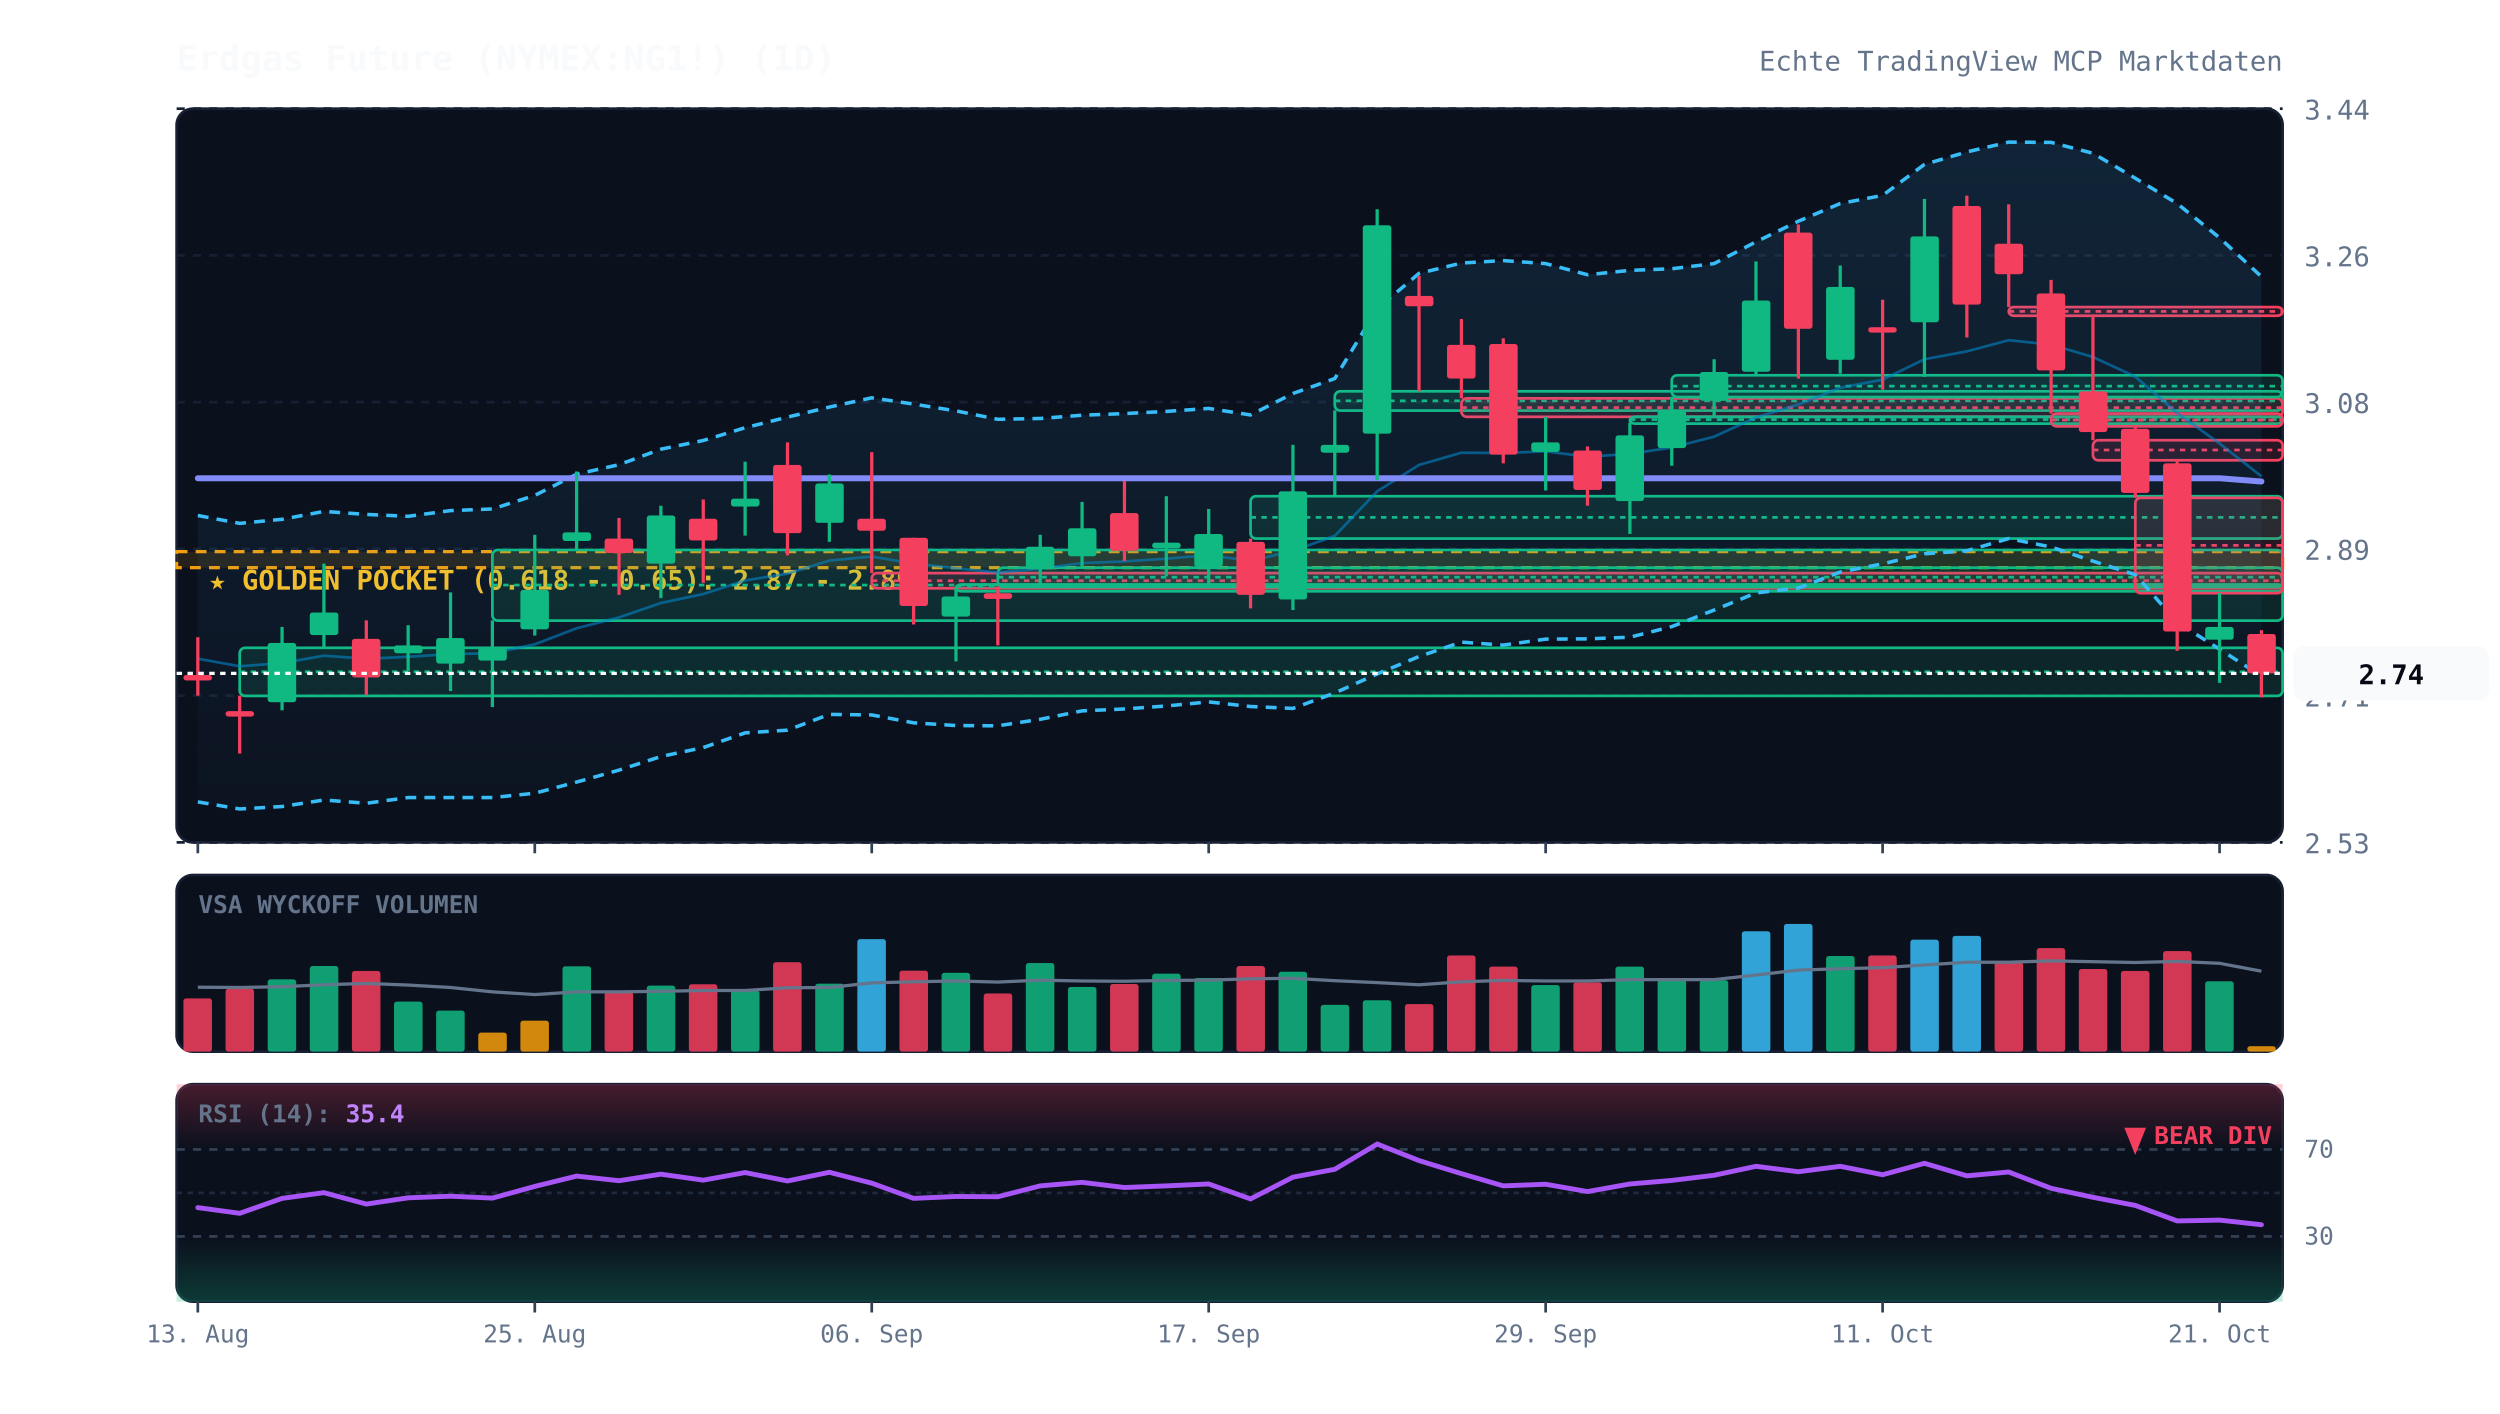
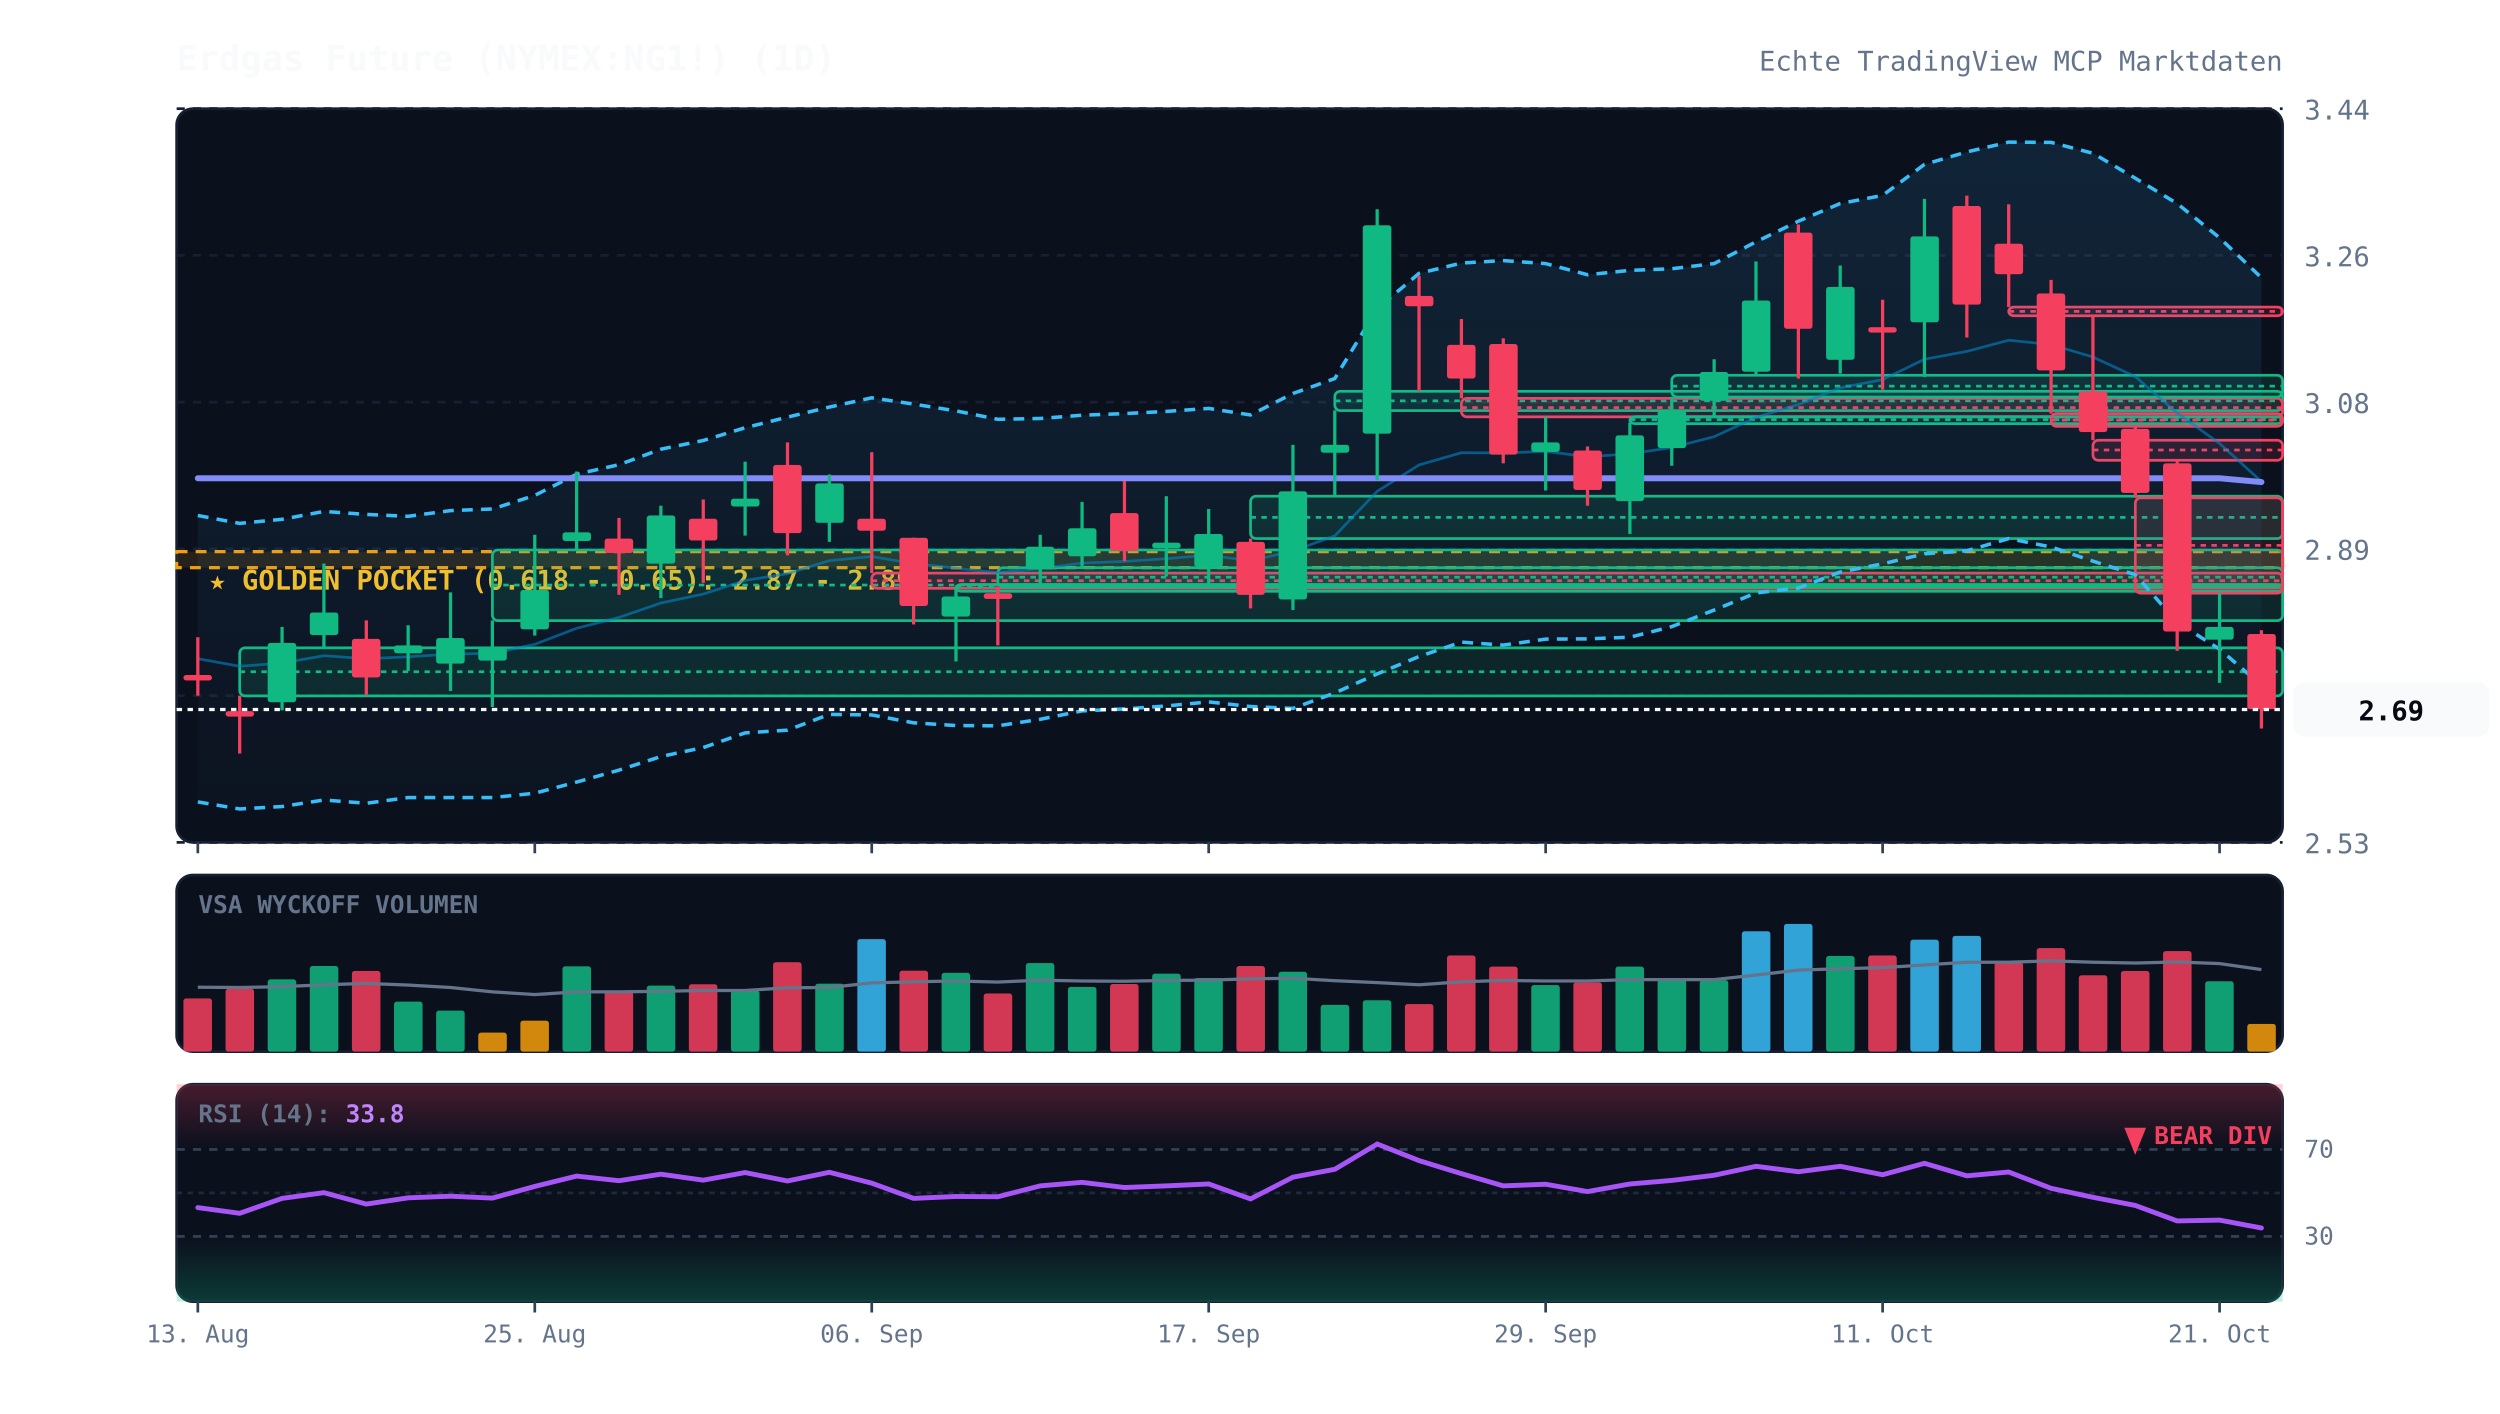
<svg xmlns="http://www.w3.org/2000/svg" viewBox="0 0 920 520" width="100%" height="100%" style="background:#070a13; font-family:'JetBrains Mono', monospace;">
  <defs>
    <linearGradient id="cloud-grad" x1="0%" y1="0%" x2="0%" y2="100%">
      <stop offset="0%" stop-color="#38bdf8" stop-opacity="0.12" />
      <stop offset="100%" stop-color="#38bdf8" stop-opacity="0.02" />
    </linearGradient>
    <linearGradient id="rsi-overbought" x1="0%" y1="0%" x2="0%" y2="100%">
      <stop offset="0%" stop-color="#f43f5e" stop-opacity="0.25" />
      <stop offset="100%" stop-color="#f43f5e" stop-opacity="0.0" />
    </linearGradient>
    <linearGradient id="rsi-oversold" x1="0%" y1="0%" x2="0%" y2="100%">
      <stop offset="0%" stop-color="#10b981" stop-opacity="0.0" />
      <stop offset="100%" stop-color="#10b981" stop-opacity="0.25" />
    </linearGradient>
  </defs>
  <rect x="65" y="40" width="775" height="270" fill="#0b101d" rx="6" stroke="#172033" stroke-width="1" />
  <rect x="65" y="322" width="775" height="65" fill="#0b101d" rx="6" stroke="#172033" stroke-width="1" />
  <rect x="65" y="399" width="775" height="80" fill="#0b101d" rx="6" stroke="#172033" stroke-width="1" />
  <line x1="65" y1="310.0" x2="840" y2="310.0" stroke="#172033" stroke-dasharray="3,3" stroke-width="1" />
  <text x="848" y="314.0" fill="#64748b" font-size="10" text-anchor="start">2.53</text>
  <line x1="65" y1="256.0" x2="840" y2="256.0" stroke="#172033" stroke-dasharray="3,3" stroke-width="1" />
  <text x="848" y="260.0" fill="#64748b" font-size="10" text-anchor="start">2.71</text>
  <line x1="65" y1="202.0" x2="840" y2="202.0" stroke="#172033" stroke-dasharray="3,3" stroke-width="1" />
  <text x="848" y="206.0" fill="#64748b" font-size="10" text-anchor="start">2.89</text>
  <line x1="65" y1="148.0" x2="840" y2="148.0" stroke="#172033" stroke-dasharray="3,3" stroke-width="1" />
  <text x="848" y="152.0" fill="#64748b" font-size="10" text-anchor="start">3.08</text>
  <line x1="65" y1="94.0" x2="840" y2="94.0" stroke="#172033" stroke-dasharray="3,3" stroke-width="1" />
  <text x="848" y="98.0" fill="#64748b" font-size="10" text-anchor="start">3.26</text>
  <line x1="65" y1="40.0" x2="840" y2="40.0" stroke="#172033" stroke-dasharray="3,3" stroke-width="1" />
  <text x="848" y="44.0" fill="#64748b" font-size="10" text-anchor="start">3.44</text>
  <rect x="65" y="203.0" width="775" height="5.9" fill="rgba(245, 158, 11, 0.12)" stroke="#f59e0b" stroke-dasharray="4,3" stroke-width="1.2" />
  <text x="77" y="217.0" fill="#fbbf24" font-size="10" font-weight="bold">★ GOLDEN POCKET (0.618 - 0.65): 2.87 - 2.89</text>
  <rect x="88.2" y="238.4" width="751.8" height="17.7" fill="rgba(16, 185, 129, 0.13)" stroke="#10b981" stroke-width="1" rx="2" />
  <line x1="88.2" y1="247.2" x2="840" y2="247.2" stroke="#10b981" stroke-dasharray="2,2" stroke-width="1" />
  <rect x="181.2" y="202.4" width="658.8" height="26.0" fill="rgba(16, 185, 129, 0.13)" stroke="#10b981" stroke-width="1" rx="2" />
  <line x1="181.2" y1="215.3" x2="840" y2="215.3" stroke="#10b981" stroke-dasharray="2,2" stroke-width="1" />
  <rect x="320.8" y="210.9" width="519.2" height="5.6" fill="rgba(244, 63, 94, 0.13)" stroke="#f43f5e" stroke-width="1" rx="2" />
  <line x1="320.8" y1="213.7" x2="840" y2="213.7" stroke="#f43f5e" stroke-dasharray="2,2" stroke-width="1" />
  <rect x="351.8" y="215.1" width="488.2" height="2.5" fill="rgba(16, 185, 129, 0.13)" stroke="#10b981" stroke-width="1" rx="2" />
  <line x1="351.8" y1="215.8" x2="840" y2="215.8" stroke="#10b981" stroke-dasharray="2,2" stroke-width="1" />
  <rect x="367.2" y="208.9" width="472.8" height="7.1" fill="rgba(16, 185, 129, 0.13)" stroke="#10b981" stroke-width="1" rx="2" />
  <line x1="367.2" y1="212.4" x2="840" y2="212.4" stroke="#10b981" stroke-dasharray="2,2" stroke-width="1" />
  <rect x="460.2" y="182.6" width="379.8" height="15.6" fill="rgba(16, 185, 129, 0.13)" stroke="#10b981" stroke-width="1" rx="2" />
  <line x1="460.2" y1="190.4" x2="840" y2="190.4" stroke="#10b981" stroke-dasharray="2,2" stroke-width="1" />
  <rect x="491.2" y="144.0" width="348.8" height="7.1" fill="rgba(16, 185, 129, 0.13)" stroke="#10b981" stroke-width="1" rx="2" />
  <line x1="491.2" y1="147.5" x2="840" y2="147.5" stroke="#10b981" stroke-dasharray="2,2" stroke-width="1" />
  <rect x="537.8" y="146.6" width="302.2" height="6.8" fill="rgba(244, 63, 94, 0.13)" stroke="#f43f5e" stroke-width="1" rx="2" />
  <line x1="537.8" y1="150.0" x2="840" y2="150.0" stroke="#f43f5e" stroke-dasharray="2,2" stroke-width="1" />
  <rect x="599.8" y="153.4" width="240.2" height="2.5" fill="rgba(16, 185, 129, 0.13)" stroke="#10b981" stroke-width="1" rx="2" />
  <line x1="599.8" y1="154.4" x2="840" y2="154.4" stroke="#10b981" stroke-dasharray="2,2" stroke-width="1" />
  <rect x="615.2" y="138.1" width="224.8" height="8.0" fill="rgba(16, 185, 129, 0.13)" stroke="#10b981" stroke-width="1" rx="2" />
  <line x1="615.2" y1="142.1" x2="840" y2="142.1" stroke="#10b981" stroke-dasharray="2,2" stroke-width="1" />
  <rect x="739.2" y="113.0" width="100.8" height="3.2" fill="rgba(244, 63, 94, 0.13)" stroke="#f43f5e" stroke-width="1" rx="2" />
  <line x1="739.2" y1="114.6" x2="840" y2="114.6" stroke="#f43f5e" stroke-dasharray="2,2" stroke-width="1" />
  <rect x="754.8" y="152.2" width="85.2" height="4.7" fill="rgba(244, 63, 94, 0.13)" stroke="#f43f5e" stroke-width="1" rx="2" />
  <line x1="754.8" y1="154.6" x2="840" y2="154.6" stroke="#f43f5e" stroke-dasharray="2,2" stroke-width="1" />
  <rect x="770.2" y="162.0" width="69.8" height="7.4" fill="rgba(244, 63, 94, 0.13)" stroke="#f43f5e" stroke-width="1" rx="2" />
  <line x1="770.2" y1="165.6" x2="840" y2="165.6" stroke="#f43f5e" stroke-dasharray="2,2" stroke-width="1" />
  <rect x="785.8" y="183.2" width="54.2" height="35.1" fill="rgba(244, 63, 94, 0.13)" stroke="#f43f5e" stroke-width="1" rx="2" />
  <line x1="785.8" y1="200.7" x2="840" y2="200.7" stroke="#f43f5e" stroke-dasharray="2,2" stroke-width="1" />
-   <polygon points="72.8,189.7 88.2,192.6 103.8,191.1 119.2,188.2 134.8,189.3 150.2,190.0 165.8,187.9 181.2,187.3 196.8,182.3 212.2,174.5 227.8,171.0 243.2,165.3 258.8,162.1 274.2,157.4 289.8,153.5 305.2,149.8 320.8,146.4 336.2,148.7 351.8,151.2 367.2,154.3 382.8,154.0 398.2,152.8 413.8,152.2 429.2,151.4 444.8,150.3 460.2,152.7 475.8,144.8 491.2,139.3 506.8,113.6 522.2,100.6 537.8,96.8 553.2,95.9 568.8,97.0 584.2,101.1 599.8,99.5 615.2,98.9 630.8,97.0 646.2,89.0 661.8,81.4 677.2,74.9 692.8,71.9 708.2,60.5 723.8,55.9 739.2,52.3 754.8,52.4 770.2,56.4 785.8,65.6 801.2,74.9 816.8,87.5 832.2,101.8 832.2,248.8 816.8,238.9 801.2,229.0 785.8,211.5 770.2,206.5 754.8,201.3 739.2,198.2 723.8,202.7 708.2,203.8 692.8,207.5 677.2,210.5 661.8,216.4 646.2,218.2 630.8,224.5 615.2,230.6 599.8,234.5 584.2,235.1 568.8,235.2 553.2,237.4 537.8,236.3 522.2,241.6 506.8,248.0 491.2,255.0 475.8,260.7 460.2,260.0 444.8,258.3 429.2,259.8 413.8,260.9 398.2,261.6 382.8,264.7 367.2,267.1 351.8,267.0 336.2,266.0 320.8,263.1 305.2,262.9 289.8,268.7 274.2,269.7 258.8,275.1 243.2,278.4 227.8,283.4 212.2,287.8 196.8,291.9 181.2,293.5 165.8,293.5 150.2,293.5 134.8,295.6 119.2,294.4 103.8,296.8 88.2,297.7 72.8,295.1" fill="url(#cloud-grad)" />
-   <polyline points="72.8,189.7 88.2,192.6 103.8,191.1 119.2,188.2 134.8,189.3 150.2,190.0 165.8,187.9 181.2,187.3 196.8,182.3 212.2,174.5 227.8,171.0 243.2,165.3 258.8,162.1 274.2,157.4 289.8,153.5 305.2,149.8 320.8,146.4 336.2,148.7 351.8,151.2 367.2,154.3 382.8,154.0 398.2,152.8 413.8,152.2 429.2,151.4 444.8,150.3 460.2,152.7 475.8,144.8 491.2,139.3 506.8,113.6 522.2,100.6 537.8,96.8 553.2,95.9 568.8,97.0 584.2,101.1 599.8,99.5 615.2,98.9 630.8,97.0 646.2,89.0 661.8,81.4 677.2,74.9 692.8,71.9 708.2,60.5 723.8,55.9 739.2,52.3 754.8,52.4 770.2,56.4 785.8,65.6 801.2,74.9 816.8,87.5 832.2,101.8" fill="none" stroke="#38bdf8" stroke-width="1.3" stroke-dasharray="4,3" />
-   <polyline points="72.8,295.1 88.2,297.7 103.8,296.8 119.2,294.4 134.8,295.6 150.2,293.5 165.8,293.5 181.2,293.5 196.8,291.9 212.2,287.8 227.8,283.4 243.2,278.4 258.8,275.1 274.2,269.7 289.8,268.7 305.2,262.9 320.8,263.1 336.2,266.0 351.8,267.0 367.2,267.1 382.8,264.7 398.2,261.6 413.8,260.9 429.2,259.8 444.8,258.3 460.2,260.0 475.8,260.7 491.2,255.0 506.8,248.0 522.2,241.6 537.8,236.3 553.2,237.4 568.8,235.2 584.2,235.1 599.8,234.5 615.2,230.6 630.8,224.5 646.2,218.2 661.8,216.4 677.2,210.5 692.8,207.5 708.2,203.8 723.8,202.7 739.2,198.2 754.8,201.3 770.2,206.5 785.8,211.5 801.2,229.0 816.8,238.9 832.2,248.8" fill="none" stroke="#38bdf8" stroke-width="1.3" stroke-dasharray="4,3" />
-   <polyline points="72.8,242.4 88.2,245.2 103.8,244.0 119.2,241.3 134.8,242.4 150.2,241.7 165.8,240.7 181.2,240.4 196.8,237.1 212.2,231.2 227.8,227.2 243.2,221.9 258.8,218.6 274.2,213.6 289.8,211.1 305.2,206.3 320.8,204.8 336.2,207.4 351.8,209.1 367.2,210.7 382.8,209.3 398.2,207.2 413.8,206.6 429.2,205.6 444.8,204.3 460.2,206.4 475.8,202.7 491.2,197.2 506.8,180.8 522.2,171.1 537.8,166.6 553.2,166.7 568.8,166.1 584.2,168.1 599.8,167.0 615.2,164.7 630.8,160.7 646.2,153.6 661.8,148.9 677.2,142.7 692.8,139.7 708.2,132.2 723.8,129.3 739.2,125.2 754.8,126.8 770.2,131.4 785.8,138.6 801.2,152.0 816.8,163.2 832.2,175.3" fill="none" stroke="#0284c7" stroke-width="1.0" stroke-opacity="0.6" />
-   <polyline points="72.8,176.0 88.2,176.0 103.8,176.0 119.2,176.0 134.8,176.0 150.2,176.0 165.8,176.0 181.2,176.0 196.8,176.0 212.2,176.0 227.8,176.0 243.2,176.0 258.8,176.0 274.2,176.0 289.8,176.0 305.2,176.0 320.8,176.0 336.2,176.0 351.8,176.0 367.2,176.0 382.8,176.0 398.2,176.0 413.8,176.0 429.2,176.0 444.8,176.0 460.2,176.0 475.8,176.0 491.2,176.0 506.8,176.0 522.2,176.0 537.8,176.0 553.2,176.0 568.8,176.0 584.2,176.0 599.8,176.0 615.2,176.0 630.8,176.0 646.2,176.0 661.8,176.0 677.2,176.0 692.8,176.0 708.2,176.0 723.8,176.0 739.2,176.0 754.8,176.0 770.2,176.0 785.8,176.0 801.2,176.0 816.8,176.0 832.2,177.2" fill="none" stroke="#818cf8" stroke-width="2.2" stroke-linecap="round" />
+   <polygon points="72.8,189.7 88.2,192.6 103.8,191.1 119.2,188.2 134.8,189.3 150.2,190.0 165.8,187.9 181.2,187.3 196.8,182.3 212.2,174.5 227.8,171.0 243.2,165.3 258.8,162.1 274.2,157.4 289.8,153.5 305.2,149.8 320.8,146.4 336.2,148.7 351.8,151.2 367.2,154.3 382.8,154.0 398.2,152.8 413.8,152.2 429.2,151.4 444.8,150.3 460.2,152.7 475.8,144.8 491.2,139.3 506.8,113.6 522.2,100.6 537.8,96.8 553.2,95.9 568.8,97.0 584.2,101.1 599.8,99.5 615.2,98.9 630.8,97.0 646.2,89.0 661.8,81.4 677.2,74.9 692.8,71.9 708.2,60.5 723.8,55.9 739.2,52.3 754.8,52.4 770.2,56.4 785.8,65.6 801.2,74.9 816.8,87.5 832.2,102.2 832.2,252.2 816.8,238.9 801.2,229.0 785.8,211.5 770.2,206.5 754.8,201.3 739.2,198.2 723.8,202.7 708.2,203.8 692.8,207.5 677.2,210.5 661.8,216.4 646.2,218.2 630.8,224.5 615.2,230.6 599.8,234.5 584.2,235.1 568.8,235.2 553.2,237.4 537.8,236.3 522.2,241.6 506.8,248.0 491.2,255.0 475.8,260.7 460.2,260.0 444.8,258.3 429.2,259.8 413.8,260.9 398.2,261.6 382.8,264.7 367.2,267.1 351.8,267.0 336.2,266.0 320.8,263.1 305.2,262.9 289.8,268.7 274.2,269.7 258.8,275.1 243.2,278.4 227.8,283.4 212.2,287.8 196.8,291.9 181.2,293.5 165.8,293.5 150.2,293.5 134.8,295.6 119.2,294.4 103.8,296.8 88.2,297.7 72.8,295.1" fill="url(#cloud-grad)" />
+   <polyline points="72.8,189.7 88.2,192.6 103.8,191.1 119.2,188.2 134.8,189.3 150.2,190.0 165.8,187.9 181.2,187.3 196.8,182.3 212.2,174.5 227.8,171.0 243.2,165.3 258.8,162.1 274.2,157.4 289.8,153.5 305.2,149.8 320.8,146.4 336.2,148.7 351.8,151.2 367.2,154.3 382.8,154.0 398.2,152.8 413.8,152.2 429.2,151.4 444.8,150.3 460.2,152.7 475.8,144.8 491.2,139.3 506.8,113.6 522.2,100.6 537.8,96.8 553.2,95.9 568.8,97.0 584.2,101.1 599.8,99.5 615.2,98.9 630.8,97.0 646.2,89.0 661.8,81.4 677.2,74.9 692.8,71.9 708.2,60.5 723.8,55.9 739.2,52.3 754.8,52.4 770.2,56.4 785.8,65.6 801.2,74.9 816.8,87.5 832.2,102.2" fill="none" stroke="#38bdf8" stroke-width="1.3" stroke-dasharray="4,3" />
+   <polyline points="72.8,295.1 88.2,297.7 103.8,296.8 119.2,294.4 134.8,295.6 150.2,293.5 165.8,293.5 181.2,293.5 196.8,291.9 212.2,287.8 227.8,283.4 243.2,278.4 258.8,275.1 274.2,269.7 289.8,268.7 305.2,262.9 320.8,263.1 336.2,266.0 351.8,267.0 367.2,267.1 382.8,264.7 398.2,261.6 413.8,260.9 429.2,259.8 444.8,258.3 460.2,260.0 475.8,260.7 491.2,255.0 506.8,248.0 522.2,241.6 537.8,236.3 553.2,237.4 568.8,235.2 584.2,235.1 599.8,234.5 615.2,230.6 630.8,224.5 646.2,218.2 661.8,216.4 677.2,210.5 692.8,207.5 708.2,203.8 723.8,202.7 739.2,198.2 754.8,201.3 770.2,206.5 785.8,211.5 801.2,229.0 816.8,238.9 832.2,252.2" fill="none" stroke="#38bdf8" stroke-width="1.3" stroke-dasharray="4,3" />
+   <polyline points="72.8,242.4 88.2,245.2 103.8,244.0 119.2,241.3 134.8,242.4 150.2,241.7 165.8,240.7 181.2,240.4 196.8,237.1 212.2,231.2 227.8,227.2 243.2,221.9 258.8,218.6 274.2,213.6 289.8,211.1 305.2,206.3 320.8,204.8 336.2,207.4 351.8,209.1 367.2,210.7 382.8,209.3 398.2,207.2 413.8,206.6 429.2,205.6 444.8,204.3 460.2,206.4 475.8,202.7 491.2,197.2 506.8,180.8 522.2,171.1 537.8,166.6 553.2,166.7 568.8,166.1 584.2,168.1 599.8,167.0 615.2,164.7 630.8,160.7 646.2,153.6 661.8,148.9 677.2,142.7 692.8,139.7 708.2,132.2 723.8,129.3 739.2,125.2 754.8,126.8 770.2,131.4 785.8,138.6 801.2,152.0 816.8,163.2 832.2,177.2" fill="none" stroke="#0284c7" stroke-width="1.0" stroke-opacity="0.6" />
+   <polyline points="72.8,176.0 88.2,176.0 103.8,176.0 119.2,176.0 134.8,176.0 150.2,176.0 165.8,176.0 181.2,176.0 196.8,176.0 212.2,176.0 227.8,176.0 243.2,176.0 258.8,176.0 274.2,176.0 289.8,176.0 305.2,176.0 320.8,176.0 336.2,176.0 351.8,176.0 367.2,176.0 382.8,176.0 398.2,176.0 413.8,176.0 429.2,176.0 444.8,176.0 460.2,176.0 475.8,176.0 491.2,176.0 506.8,176.0 522.2,176.0 537.8,176.0 553.2,176.0 568.8,176.0 584.2,176.0 599.8,176.0 615.2,176.0 630.8,176.0 646.2,176.0 661.8,176.0 677.2,176.0 692.8,176.0 708.2,176.0 723.8,176.0 739.2,176.0 754.8,176.0 770.2,176.0 785.8,176.0 801.2,176.0 816.8,176.0 832.2,177.4" fill="none" stroke="#818cf8" stroke-width="2.2" stroke-linecap="round" />
  <line x1="72.8" y1="234.5" x2="72.8" y2="256.0" stroke="#f43f5e" stroke-width="1.2" />
  <rect x="67.5" y="248.4" width="10.5" height="2.0" fill="#f43f5e" rx="1" />
  <line x1="88.2" y1="256.0" x2="88.2" y2="277.3" stroke="#f43f5e" stroke-width="1.2" />
  <rect x="83.0" y="261.7" width="10.5" height="2.0" fill="#f43f5e" rx="1" />
  <line x1="103.8" y1="230.7" x2="103.8" y2="261.4" stroke="#10b981" stroke-width="1.2" />
  <rect x="98.5" y="236.6" width="10.5" height="21.8" fill="#10b981" rx="1" />
  <line x1="119.2" y1="207.4" x2="119.2" y2="238.4" stroke="#10b981" stroke-width="1.2" />
  <rect x="114.0" y="225.4" width="10.5" height="8.3" fill="#10b981" rx="1" />
  <line x1="134.8" y1="228.3" x2="134.8" y2="255.8" stroke="#f43f5e" stroke-width="1.2" />
  <rect x="129.5" y="235.1" width="10.5" height="14.2" fill="#f43f5e" rx="1" />
  <line x1="150.2" y1="230.1" x2="150.2" y2="246.9" stroke="#10b981" stroke-width="1.2" />
  <rect x="145.0" y="237.5" width="10.5" height="2.9" fill="#10b981" rx="1" />
  <line x1="165.8" y1="218.0" x2="165.8" y2="254.3" stroke="#10b981" stroke-width="1.2" />
  <rect x="160.5" y="234.8" width="10.5" height="9.4" fill="#10b981" rx="1" />
  <line x1="181.2" y1="228.3" x2="181.2" y2="260.2" stroke="#10b981" stroke-width="1.2" />
  <rect x="176.0" y="238.4" width="10.5" height="4.7" fill="#10b981" rx="1" />
  <line x1="196.8" y1="196.8" x2="196.8" y2="233.9" stroke="#10b981" stroke-width="1.2" />
  <rect x="191.5" y="217.1" width="10.5" height="14.5" fill="#10b981" rx="1" />
  <line x1="212.2" y1="173.5" x2="212.2" y2="202.4" stroke="#10b981" stroke-width="1.2" />
  <rect x="207.0" y="195.9" width="10.5" height="3.2" fill="#10b981" rx="1" />
  <line x1="227.8" y1="190.6" x2="227.8" y2="218.9" stroke="#f43f5e" stroke-width="1.2" />
  <rect x="222.5" y="198.2" width="10.5" height="5.3" fill="#f43f5e" rx="1" />
  <line x1="243.2" y1="186.1" x2="243.2" y2="220.1" stroke="#10b981" stroke-width="1.2" />
  <rect x="238.0" y="189.7" width="10.5" height="17.7" fill="#10b981" rx="1" />
  <line x1="258.8" y1="183.8" x2="258.8" y2="214.5" stroke="#f43f5e" stroke-width="1.2" />
  <rect x="253.5" y="190.9" width="10.5" height="8.0" fill="#f43f5e" rx="1" />
  <line x1="274.2" y1="169.9" x2="274.2" y2="197.1" stroke="#10b981" stroke-width="1.2" />
  <rect x="269.0" y="183.5" width="10.5" height="2.9" fill="#10b981" rx="1" />
  <line x1="289.8" y1="162.8" x2="289.8" y2="204.4" stroke="#f43f5e" stroke-width="1.2" />
  <rect x="284.5" y="171.1" width="10.5" height="25.1" fill="#f43f5e" rx="1" />
  <line x1="305.2" y1="174.6" x2="305.2" y2="199.4" stroke="#10b981" stroke-width="1.2" />
  <rect x="300.0" y="177.9" width="10.5" height="14.5" fill="#10b981" rx="1" />
  <line x1="320.8" y1="166.4" x2="320.8" y2="210.9" stroke="#f43f5e" stroke-width="1.2" />
  <rect x="315.5" y="190.9" width="10.5" height="4.4" fill="#f43f5e" rx="1" />
  <line x1="336.2" y1="197.9" x2="336.2" y2="229.8" stroke="#f43f5e" stroke-width="1.2" />
  <rect x="331.0" y="197.9" width="10.5" height="25.1" fill="#f43f5e" rx="1" />
  <line x1="351.8" y1="216.5" x2="351.8" y2="243.4" stroke="#10b981" stroke-width="1.2" />
  <rect x="346.5" y="219.5" width="10.5" height="7.4" fill="#10b981" rx="1" />
  <line x1="367.2" y1="215.9" x2="367.2" y2="237.5" stroke="#f43f5e" stroke-width="1.2" />
  <rect x="362.0" y="218.3" width="10.5" height="2.1" fill="#f43f5e" rx="1" />
  <line x1="382.8" y1="196.8" x2="382.8" y2="215.1" stroke="#10b981" stroke-width="1.2" />
  <rect x="377.5" y="201.2" width="10.5" height="8.3" fill="#10b981" rx="1" />
  <line x1="398.2" y1="184.7" x2="398.2" y2="208.9" stroke="#10b981" stroke-width="1.2" />
  <rect x="393.0" y="194.4" width="10.5" height="10.3" fill="#10b981" rx="1" />
  <line x1="413.8" y1="177.0" x2="413.8" y2="206.5" stroke="#f43f5e" stroke-width="1.2" />
  <rect x="408.5" y="188.8" width="10.5" height="13.9" fill="#f43f5e" rx="1" />
  <line x1="429.2" y1="182.6" x2="429.2" y2="212.1" stroke="#10b981" stroke-width="1.2" />
  <rect x="424.0" y="199.7" width="10.5" height="2.1" fill="#10b981" rx="1" />
  <line x1="444.8" y1="187.3" x2="444.8" y2="215.9" stroke="#10b981" stroke-width="1.2" />
  <rect x="439.5" y="196.5" width="10.5" height="12.1" fill="#10b981" rx="1" />
  <line x1="460.2" y1="198.2" x2="460.2" y2="223.9" stroke="#f43f5e" stroke-width="1.2" />
  <rect x="455.0" y="199.4" width="10.5" height="19.5" fill="#f43f5e" rx="1" />
  <line x1="475.8" y1="163.7" x2="475.8" y2="224.5" stroke="#10b981" stroke-width="1.2" />
  <rect x="470.5" y="180.8" width="10.5" height="39.8" fill="#10b981" rx="1" />
  <line x1="491.2" y1="151.0" x2="491.2" y2="182.6" stroke="#10b981" stroke-width="1.2" />
  <rect x="486.0" y="163.7" width="10.5" height="2.9" fill="#10b981" rx="1" />
  <line x1="506.8" y1="77.0" x2="506.8" y2="176.7" stroke="#10b981" stroke-width="1.2" />
  <rect x="501.5" y="82.9" width="10.5" height="76.7" fill="#10b981" rx="1" />
  <line x1="522.2" y1="101.5" x2="522.2" y2="144.0" stroke="#f43f5e" stroke-width="1.2" />
  <rect x="517.0" y="108.9" width="10.5" height="3.8" fill="#f43f5e" rx="1" />
  <line x1="537.8" y1="117.4" x2="537.8" y2="146.6" stroke="#f43f5e" stroke-width="1.2" />
  <rect x="532.5" y="126.9" width="10.5" height="12.4" fill="#f43f5e" rx="1" />
  <line x1="553.2" y1="124.5" x2="553.2" y2="170.5" stroke="#f43f5e" stroke-width="1.2" />
  <rect x="548.0" y="126.6" width="10.5" height="40.7" fill="#f43f5e" rx="1" />
  <line x1="568.8" y1="153.4" x2="568.8" y2="180.5" stroke="#10b981" stroke-width="1.2" />
  <rect x="563.5" y="162.8" width="10.5" height="3.5" fill="#10b981" rx="1" />
  <line x1="584.2" y1="164.3" x2="584.2" y2="186.1" stroke="#f43f5e" stroke-width="1.2" />
  <rect x="579.0" y="165.8" width="10.5" height="14.5" fill="#f43f5e" rx="1" />
  <line x1="599.8" y1="155.5" x2="599.8" y2="196.5" stroke="#10b981" stroke-width="1.2" />
  <rect x="594.5" y="160.2" width="10.5" height="24.2" fill="#10b981" rx="1" />
  <line x1="615.2" y1="146.0" x2="615.2" y2="171.4" stroke="#10b981" stroke-width="1.2" />
  <rect x="610.0" y="151.0" width="10.5" height="13.9" fill="#10b981" rx="1" />
  <line x1="630.8" y1="132.2" x2="630.8" y2="153.4" stroke="#10b981" stroke-width="1.2" />
  <rect x="625.5" y="136.9" width="10.5" height="10.6" fill="#10b981" rx="1" />
  <line x1="646.2" y1="96.2" x2="646.2" y2="138.1" stroke="#10b981" stroke-width="1.2" />
  <rect x="641.0" y="110.6" width="10.5" height="26.2" fill="#10b981" rx="1" />
  <line x1="661.8" y1="82.6" x2="661.8" y2="139.3" stroke="#f43f5e" stroke-width="1.2" />
  <rect x="656.5" y="85.6" width="10.5" height="35.4" fill="#f43f5e" rx="1" />
  <line x1="677.2" y1="97.7" x2="677.2" y2="137.5" stroke="#10b981" stroke-width="1.2" />
  <rect x="672.0" y="105.6" width="10.5" height="26.8" fill="#10b981" rx="1" />
  <line x1="692.8" y1="110.3" x2="692.8" y2="143.4" stroke="#f43f5e" stroke-width="1.2" />
  <rect x="687.5" y="120.4" width="10.5" height="2.0" fill="#f43f5e" rx="1" />
  <line x1="708.2" y1="73.2" x2="708.2" y2="138.7" stroke="#10b981" stroke-width="1.2" />
  <rect x="703.0" y="87.0" width="10.5" height="31.6" fill="#10b981" rx="1" />
  <line x1="723.8" y1="72.0" x2="723.8" y2="124.2" stroke="#f43f5e" stroke-width="1.2" />
  <rect x="718.5" y="75.8" width="10.5" height="36.3" fill="#f43f5e" rx="1" />
  <line x1="739.2" y1="75.2" x2="739.2" y2="113.0" stroke="#f43f5e" stroke-width="1.2" />
  <rect x="734.0" y="89.7" width="10.5" height="11.2" fill="#f43f5e" rx="1" />
  <line x1="754.8" y1="103.0" x2="754.8" y2="152.2" stroke="#f43f5e" stroke-width="1.2" />
  <rect x="749.5" y="108.0" width="10.5" height="28.3" fill="#f43f5e" rx="1" />
  <line x1="770.2" y1="116.2" x2="770.2" y2="162.0" stroke="#f43f5e" stroke-width="1.2" />
  <rect x="765.0" y="144.0" width="10.5" height="15.0" fill="#f43f5e" rx="1" />
  <line x1="785.8" y1="156.9" x2="785.8" y2="183.2" stroke="#f43f5e" stroke-width="1.2" />
  <rect x="780.5" y="157.8" width="10.5" height="23.6" fill="#f43f5e" rx="1" />
  <line x1="801.2" y1="169.3" x2="801.2" y2="239.5" stroke="#f43f5e" stroke-width="1.2" />
  <rect x="796.0" y="170.5" width="10.5" height="61.9" fill="#f43f5e" rx="1" />
  <line x1="816.8" y1="218.3" x2="816.8" y2="251.3" stroke="#10b981" stroke-width="1.2" />
  <rect x="811.5" y="230.7" width="10.5" height="4.7" fill="#10b981" rx="1" />
-   <line x1="832.2" y1="231.9" x2="832.2" y2="256.6" stroke="#f43f5e" stroke-width="1.2" />
-   <rect x="827.0" y="233.3" width="10.5" height="14.5" fill="#f43f5e" rx="1" />
-   <line x1="65" y1="247.8" x2="840" y2="247.8" stroke="#f8fafc" stroke-width="1.2" stroke-dasharray="2,2" />
-   <rect x="844" y="237.8" width="72" height="20" fill="#f8fafc" rx="4" />
-   <text x="880" y="251.8" fill="#070a13" font-size="10" font-weight="bold" text-anchor="middle">2.74</text>
+   <line x1="832.2" y1="231.9" x2="832.2" y2="268.1" stroke="#f43f5e" stroke-width="1.2" />
+   <rect x="827.0" y="233.3" width="10.5" height="27.7" fill="#f43f5e" rx="1" />
+   <line x1="65" y1="261.1" x2="840" y2="261.1" stroke="#f8fafc" stroke-width="1.2" stroke-dasharray="2,2" />
+   <rect x="844" y="251.1" width="72" height="20" fill="#f8fafc" rx="4" />
+   <text x="880" y="265.1" fill="#070a13" font-size="10" font-weight="bold" text-anchor="middle">2.69</text>
  <text x="73" y="336" fill="#64748b" font-size="9" font-weight="bold">VSA WYCKOFF VOLUMEN</text>
  <rect x="67.5" y="367.4" width="10.5" height="19.6" fill="#f43f5e" opacity="0.85" rx="1" />
  <rect x="83.0" y="363.9" width="10.5" height="23.1" fill="#f43f5e" opacity="0.85" rx="1" />
  <rect x="98.5" y="360.4" width="10.5" height="26.6" fill="#10b981" opacity="0.85" rx="1" />
  <rect x="114.0" y="355.5" width="10.5" height="31.5" fill="#10b981" opacity="0.85" rx="1" />
  <rect x="129.5" y="357.3" width="10.5" height="29.7" fill="#f43f5e" opacity="0.85" rx="1" />
  <rect x="145.0" y="368.6" width="10.5" height="18.4" fill="#10b981" opacity="0.85" rx="1" />
  <rect x="160.5" y="371.9" width="10.5" height="15.1" fill="#10b981" opacity="0.85" rx="1" />
  <rect x="176.0" y="380.0" width="10.5" height="7.0" fill="#f59e0b" opacity="0.85" rx="1" />
  <rect x="191.5" y="375.6" width="10.5" height="11.4" fill="#f59e0b" opacity="0.85" rx="1" />
  <rect x="207.0" y="355.6" width="10.5" height="31.4" fill="#10b981" opacity="0.85" rx="1" />
  <rect x="222.5" y="364.9" width="10.5" height="22.1" fill="#f43f5e" opacity="0.85" rx="1" />
  <rect x="238.0" y="362.7" width="10.5" height="24.3" fill="#10b981" opacity="0.85" rx="1" />
  <rect x="253.5" y="362.2" width="10.5" height="24.8" fill="#f43f5e" opacity="0.85" rx="1" />
  <rect x="269.0" y="364.5" width="10.5" height="22.5" fill="#10b981" opacity="0.85" rx="1" />
  <rect x="284.5" y="354.1" width="10.5" height="32.9" fill="#f43f5e" opacity="0.85" rx="1" />
  <rect x="300.0" y="362.0" width="10.5" height="25.0" fill="#10b981" opacity="0.85" rx="1" />
  <rect x="315.5" y="345.6" width="10.5" height="41.4" fill="#38bdf8" opacity="0.85" rx="1" />
  <rect x="331.0" y="357.2" width="10.5" height="29.8" fill="#f43f5e" opacity="0.85" rx="1" />
  <rect x="346.5" y="358.0" width="10.5" height="29.0" fill="#10b981" opacity="0.85" rx="1" />
  <rect x="362.0" y="365.6" width="10.5" height="21.4" fill="#f43f5e" opacity="0.85" rx="1" />
  <rect x="377.5" y="354.4" width="10.5" height="32.6" fill="#10b981" opacity="0.85" rx="1" />
  <rect x="393.0" y="363.2" width="10.5" height="23.8" fill="#10b981" opacity="0.85" rx="1" />
  <rect x="408.5" y="362.1" width="10.5" height="24.9" fill="#f43f5e" opacity="0.85" rx="1" />
  <rect x="424.0" y="358.3" width="10.5" height="28.7" fill="#10b981" opacity="0.85" rx="1" />
  <rect x="439.5" y="359.9" width="10.5" height="27.1" fill="#10b981" opacity="0.85" rx="1" />
  <rect x="455.0" y="355.5" width="10.5" height="31.5" fill="#f43f5e" opacity="0.85" rx="1" />
  <rect x="470.5" y="357.6" width="10.5" height="29.4" fill="#10b981" opacity="0.85" rx="1" />
  <rect x="486.0" y="369.8" width="10.5" height="17.2" fill="#10b981" opacity="0.85" rx="1" />
  <rect x="501.5" y="368.1" width="10.5" height="18.9" fill="#10b981" opacity="0.85" rx="1" />
  <rect x="517.0" y="369.5" width="10.5" height="17.5" fill="#f43f5e" opacity="0.85" rx="1" />
  <rect x="532.5" y="351.6" width="10.5" height="35.4" fill="#f43f5e" opacity="0.85" rx="1" />
  <rect x="548.0" y="355.7" width="10.5" height="31.3" fill="#f43f5e" opacity="0.85" rx="1" />
  <rect x="563.5" y="362.5" width="10.5" height="24.5" fill="#10b981" opacity="0.85" rx="1" />
  <rect x="579.0" y="361.5" width="10.5" height="25.5" fill="#f43f5e" opacity="0.85" rx="1" />
  <rect x="594.5" y="355.7" width="10.5" height="31.3" fill="#10b981" opacity="0.85" rx="1" />
  <rect x="610.0" y="360.4" width="10.5" height="26.6" fill="#10b981" opacity="0.85" rx="1" />
  <rect x="625.5" y="360.7" width="10.5" height="26.3" fill="#10b981" opacity="0.85" rx="1" />
  <rect x="641.0" y="342.7" width="10.5" height="44.3" fill="#38bdf8" opacity="0.85" rx="1" />
  <rect x="656.5" y="340.0" width="10.5" height="47.0" fill="#38bdf8" opacity="0.85" rx="1" />
  <rect x="672.0" y="351.8" width="10.5" height="35.2" fill="#10b981" opacity="0.85" rx="1" />
  <rect x="687.5" y="351.6" width="10.5" height="35.4" fill="#f43f5e" opacity="0.85" rx="1" />
  <rect x="703.0" y="345.8" width="10.5" height="41.2" fill="#38bdf8" opacity="0.85" rx="1" />
  <rect x="718.5" y="344.4" width="10.5" height="42.6" fill="#38bdf8" opacity="0.85" rx="1" />
  <rect x="734.0" y="354.1" width="10.5" height="32.9" fill="#f43f5e" opacity="0.85" rx="1" />
  <rect x="749.5" y="348.9" width="10.5" height="38.1" fill="#f43f5e" opacity="0.85" rx="1" />
-   <rect x="765.0" y="356.6" width="10.5" height="30.4" fill="#f43f5e" opacity="0.85" rx="1" />
+   <rect x="765.0" y="358.9" width="10.5" height="28.1" fill="#f43f5e" opacity="0.85" rx="1" />
  <rect x="780.5" y="357.3" width="10.5" height="29.7" fill="#f43f5e" opacity="0.85" rx="1" />
  <rect x="796.0" y="350.0" width="10.5" height="37.0" fill="#f43f5e" opacity="0.85" rx="1" />
  <rect x="811.5" y="361.1" width="10.5" height="25.9" fill="#10b981" opacity="0.85" rx="1" />
-   <rect x="827.0" y="385.0" width="10.5" height="2.0" fill="#f59e0b" opacity="0.85" rx="1" />
-   <polyline points="72.8,363.3 88.2,363.4 103.8,363.1 119.2,362.4 134.8,361.9 150.2,362.5 165.8,363.4 181.2,365.0 196.8,366.0 212.2,365.0 227.8,365.0 243.2,364.8 258.8,364.5 274.2,364.5 289.8,363.5 305.2,363.4 320.8,361.7 336.2,361.3 351.8,361.0 367.2,361.4 382.8,360.7 398.2,361.0 413.8,361.1 429.2,360.8 444.8,360.7 460.2,360.2 475.8,360.0 491.2,360.9 506.8,361.6 522.2,362.4 537.8,361.3 553.2,360.8 568.8,361.0 584.2,361.0 599.8,360.5 615.2,360.5 630.8,360.5 646.2,358.8 661.8,357.0 677.2,356.5 692.8,356.1 708.2,355.1 723.8,354.1 739.2,354.1 754.8,353.6 770.2,353.9 785.8,354.2 801.2,353.8 816.8,354.5 832.2,357.4" fill="none" stroke="#64748b" stroke-width="1.2" />
+   <rect x="827.0" y="376.8" width="10.5" height="10.2" fill="#f59e0b" opacity="0.85" rx="1" />
+   <polyline points="72.8,363.3 88.2,363.4 103.8,363.1 119.2,362.4 134.8,361.9 150.2,362.5 165.8,363.4 181.2,365.0 196.8,366.0 212.2,365.0 227.8,365.0 243.2,364.8 258.8,364.5 274.2,364.5 289.8,363.5 305.2,363.4 320.8,361.7 336.2,361.3 351.8,361.0 367.2,361.4 382.8,360.7 398.2,361.0 413.8,361.1 429.2,360.8 444.8,360.7 460.2,360.2 475.8,360.0 491.2,360.9 506.8,361.6 522.2,362.4 537.8,361.3 553.2,360.8 568.8,361.0 584.2,361.0 599.8,360.5 615.2,360.5 630.8,360.5 646.2,358.8 661.8,357.0 677.2,356.5 692.8,356.1 708.2,355.1 723.8,354.1 739.2,354.1 754.8,353.6 770.2,354.1 785.8,354.4 801.2,354.0 816.8,354.6 832.2,356.8" fill="none" stroke="#64748b" stroke-width="1.2" />
  <rect x="65" y="399" width="775" height="24.0" fill="url(#rsi-overbought)" />
  <rect x="65" y="455.0" width="775" height="24.0" fill="url(#rsi-oversold)" />
  <line x1="65" y1="423.0" x2="840" y2="423.0" stroke="#334155" stroke-dasharray="3,3" stroke-width="1" />
  <text x="848" y="426.0" fill="#64748b" font-size="9">70</text>
  <line x1="65" y1="439.0" x2="840" y2="439.0" stroke="#1e293b" stroke-dasharray="2,2" stroke-width="1" />
  <line x1="65" y1="455.0" x2="840" y2="455.0" stroke="#334155" stroke-dasharray="3,3" stroke-width="1" />
  <text x="848" y="458.0" fill="#64748b" font-size="9">30</text>
-   <polyline points="72.8,444.4 88.2,446.5 103.8,441.0 119.2,438.9 134.8,443.1 150.2,440.8 165.8,440.2 181.2,440.9 196.8,436.6 212.2,432.8 227.8,434.5 243.2,432.1 258.8,434.3 274.2,431.5 289.8,434.6 305.2,431.4 320.8,435.4 336.2,441.0 351.8,440.3 367.2,440.4 382.8,436.4 398.2,435.1 413.8,437.0 429.2,436.4 444.8,435.7 460.2,441.2 475.8,433.2 491.2,430.3 506.8,421.0 522.2,427.1 537.8,431.9 553.2,436.4 568.8,435.8 584.2,438.5 599.8,435.7 615.2,434.4 630.8,432.5 646.2,429.2 661.8,431.2 677.2,429.2 692.8,432.3 708.2,428.1 723.8,432.7 739.2,431.3 754.8,437.3 770.2,440.6 785.8,443.6 801.2,449.3 816.8,449.0 832.2,450.7" fill="none" stroke="#a855f7" stroke-width="1.8" stroke-linecap="round" />
+   <polyline points="72.8,444.4 88.2,446.5 103.8,441.0 119.2,438.9 134.8,443.1 150.2,440.8 165.8,440.2 181.2,440.9 196.8,436.6 212.2,432.8 227.8,434.5 243.2,432.1 258.8,434.3 274.2,431.5 289.8,434.6 305.2,431.4 320.8,435.4 336.2,441.0 351.8,440.3 367.2,440.4 382.8,436.4 398.2,435.1 413.8,437.0 429.2,436.4 444.8,435.7 460.2,441.2 475.8,433.2 491.2,430.3 506.8,421.0 522.2,427.1 537.8,431.9 553.2,436.4 568.8,435.8 584.2,438.5 599.8,435.7 615.2,434.4 630.8,432.5 646.2,429.2 661.8,431.2 677.2,429.2 692.8,432.3 708.2,428.1 723.8,432.7 739.2,431.3 754.8,437.3 770.2,440.6 785.8,443.6 801.2,449.3 816.8,449.0 832.2,451.9" fill="none" stroke="#a855f7" stroke-width="1.8" stroke-linecap="round" />
  <g transform="translate(785.75, 415)">
    <path d="M 0 10 L 4 0 L -4 0 Z" fill="#f43f5e" />
    <text x="7" y="6" fill="#f43f5e" font-size="9" font-weight="bold">BEAR DIV</text>
  </g>
-   <text x="73" y="413" fill="#64748b" font-size="9" font-weight="bold">RSI (14): <tspan fill="#c084fc">35.4</tspan>
+   <text x="73" y="413" fill="#64748b" font-size="9" font-weight="bold">RSI (14): <tspan fill="#c084fc">33.8</tspan>
  </text>
  <line x1="72.8" y1="310" x2="72.8" y2="314" stroke="#334155" stroke-width="1" />
  <line x1="72.8" y1="479" x2="72.8" y2="483" stroke="#334155" stroke-width="1" />
  <text x="72.8" y="494" fill="#64748b" font-size="9" text-anchor="middle">13. Aug</text>
  <line x1="196.8" y1="310" x2="196.8" y2="314" stroke="#334155" stroke-width="1" />
  <line x1="196.8" y1="479" x2="196.8" y2="483" stroke="#334155" stroke-width="1" />
  <text x="196.8" y="494" fill="#64748b" font-size="9" text-anchor="middle">25. Aug</text>
  <line x1="320.8" y1="310" x2="320.8" y2="314" stroke="#334155" stroke-width="1" />
  <line x1="320.8" y1="479" x2="320.8" y2="483" stroke="#334155" stroke-width="1" />
  <text x="320.8" y="494" fill="#64748b" font-size="9" text-anchor="middle">06. Sep</text>
  <line x1="444.8" y1="310" x2="444.8" y2="314" stroke="#334155" stroke-width="1" />
  <line x1="444.8" y1="479" x2="444.8" y2="483" stroke="#334155" stroke-width="1" />
  <text x="444.8" y="494" fill="#64748b" font-size="9" text-anchor="middle">17. Sep</text>
  <line x1="568.8" y1="310" x2="568.8" y2="314" stroke="#334155" stroke-width="1" />
  <line x1="568.8" y1="479" x2="568.8" y2="483" stroke="#334155" stroke-width="1" />
  <text x="568.8" y="494" fill="#64748b" font-size="9" text-anchor="middle">29. Sep</text>
  <line x1="692.8" y1="310" x2="692.8" y2="314" stroke="#334155" stroke-width="1" />
  <line x1="692.8" y1="479" x2="692.8" y2="483" stroke="#334155" stroke-width="1" />
  <text x="692.8" y="494" fill="#64748b" font-size="9" text-anchor="middle">11. Oct</text>
  <line x1="816.8" y1="310" x2="816.8" y2="314" stroke="#334155" stroke-width="1" />
  <line x1="816.8" y1="479" x2="816.8" y2="483" stroke="#334155" stroke-width="1" />
  <text x="816.8" y="494" fill="#64748b" font-size="9" text-anchor="middle">21. Oct</text>
  <text x="65" y="26" fill="#f8fafc" font-size="13" font-weight="bold">Erdgas Future (NYMEX:NG1!) (1D)</text>
  <text x="840" y="26" fill="#64748b" font-size="10" text-anchor="end">Echte TradingView MCP Marktdaten</text>
</svg>
